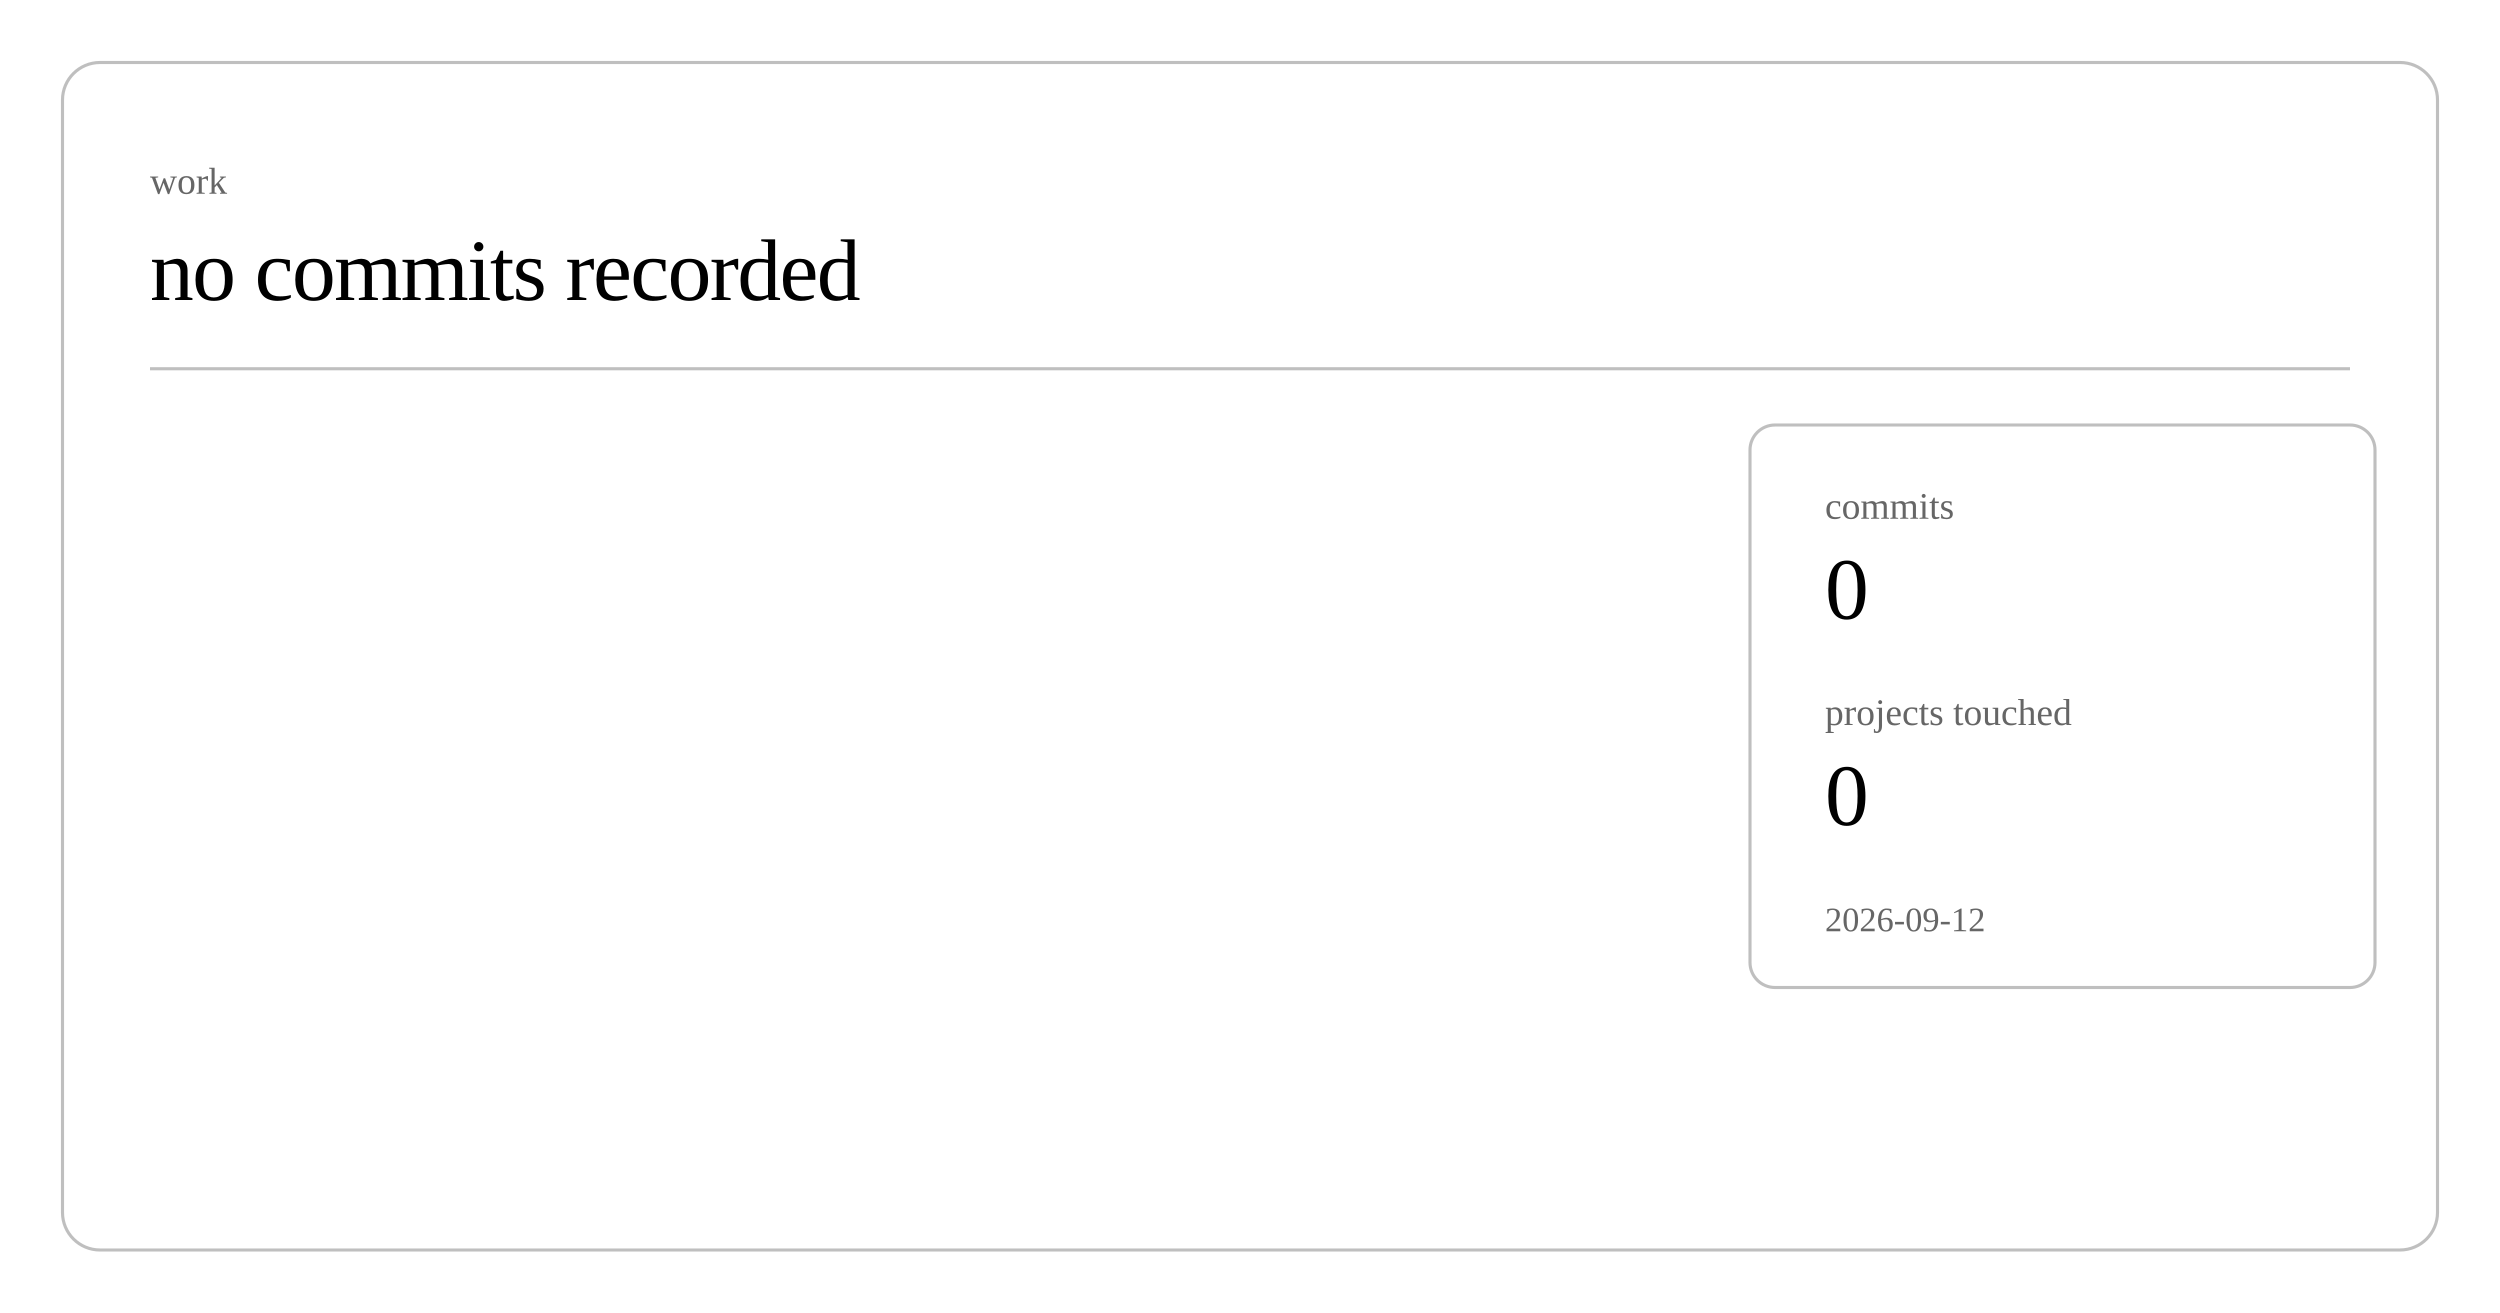
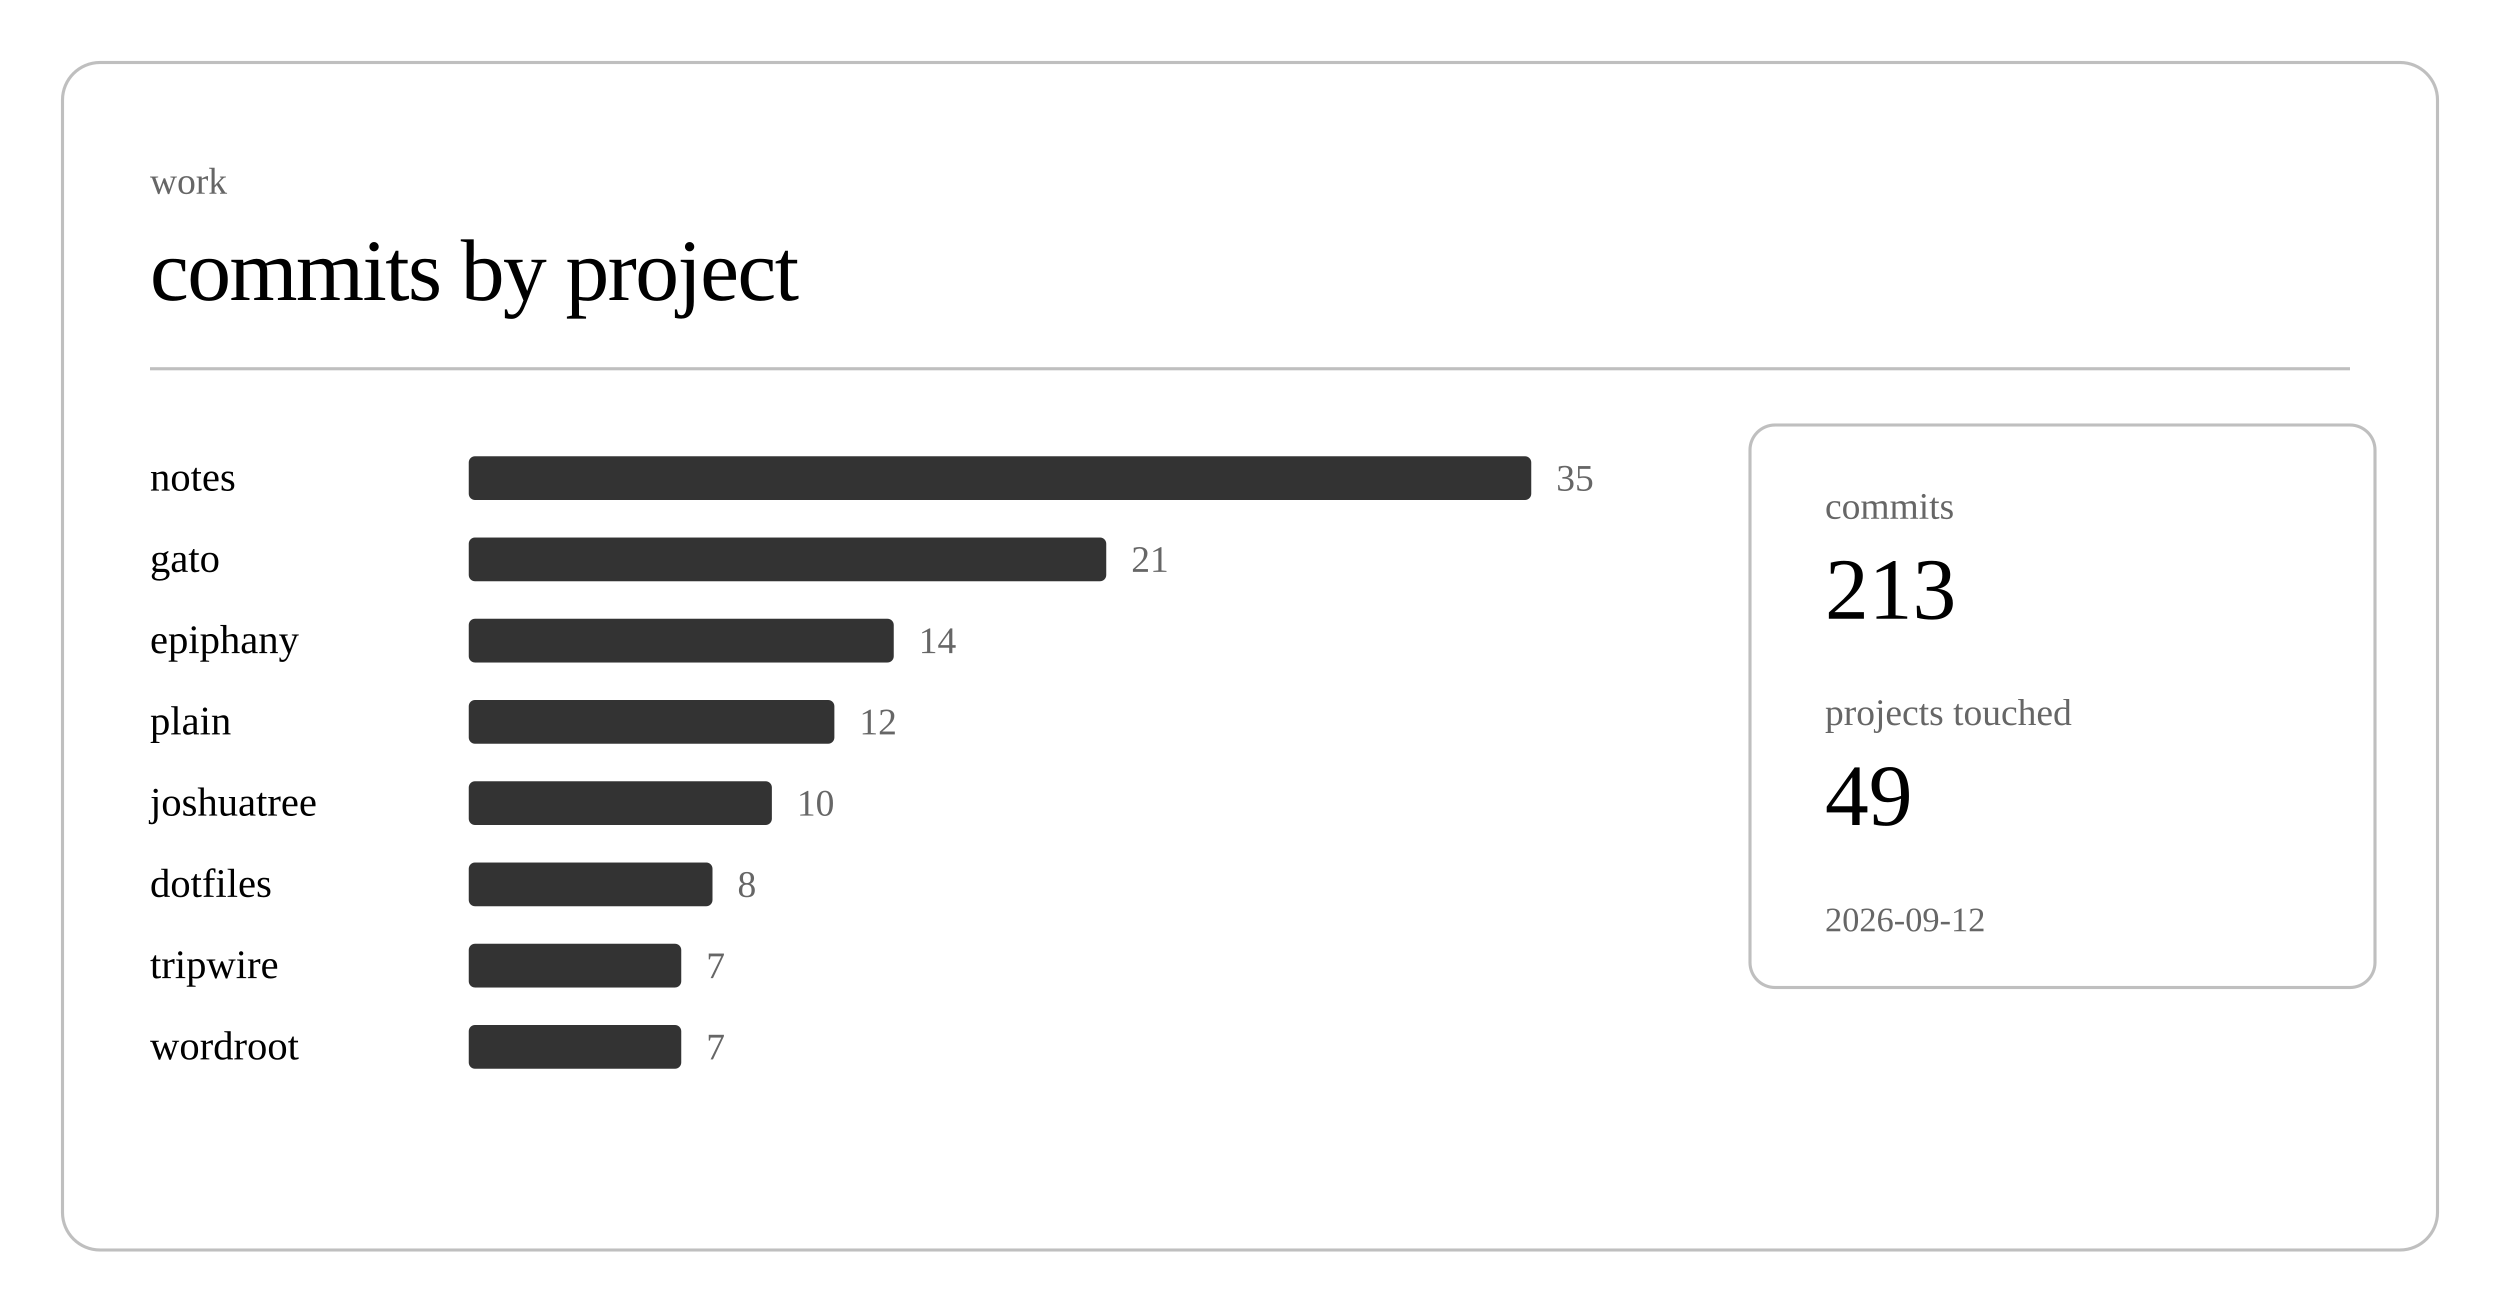
<svg xmlns="http://www.w3.org/2000/svg" class="post-header-svg" viewBox="0 0 800 420" width="800" height="420">
  <rect x="20" y="20" width="760" height="380" rx="12" ry="12" fill="none" stroke="currentColor" stroke-width="1" opacity="0.25" />
  <text fill="currentColor" x="48" y="62" font-size="12" opacity="0.6">work</text>
-   <text fill="currentColor" x="48" y="96" font-size="28" font-weight="300" letter-spacing="-0.5">no commits recorded</text>
+   <text fill="currentColor" x="48" y="96" font-size="28" font-weight="300" letter-spacing="-0.5">commits by project</text>
  <line stroke="currentColor" x1="48" y1="118" x2="752" y2="118" stroke-width="1" opacity="0.25" />
+   <a href="https://github.com/nulljosh/notes">
+     <text fill="currentColor" x="48" y="157" font-size="13">notes</text>
+   </a>
+   <rect x="150" y="146" width="340" height="14" rx="2" fill="currentColor" opacity="0.8" />
+   <text fill="currentColor" x="498" y="157" font-size="12" opacity="0.6">35</text>
+   <a href="https://github.com/nulljosh/gato">
+     <text fill="currentColor" x="48" y="183" font-size="13">gato</text>
+   </a>
+   <rect x="150" y="172" width="204" height="14" rx="2" fill="currentColor" opacity="0.8" />
+   <text fill="currentColor" x="362" y="183" font-size="12" opacity="0.6">21</text>
+   <a href="https://github.com/nulljosh/epiphany">
+     <text fill="currentColor" x="48" y="209" font-size="13">epiphany</text>
+   </a>
+   <rect x="150" y="198" width="136" height="14" rx="2" fill="currentColor" opacity="0.8" />
+   <text fill="currentColor" x="294" y="209" font-size="12" opacity="0.6">14</text>
+   <a href="https://github.com/nulljosh/plain">
+     <text fill="currentColor" x="48" y="235" font-size="13">plain</text>
+   </a>
+   <rect x="150" y="224" width="117" height="14" rx="2" fill="currentColor" opacity="0.8" />
+   <text fill="currentColor" x="275" y="235" font-size="12" opacity="0.6">12</text>
+   <a href="https://github.com/nulljosh/joshuatree">
+     <text fill="currentColor" x="48" y="261" font-size="13">joshuatree</text>
+   </a>
+   <rect x="150" y="250" width="97" height="14" rx="2" fill="currentColor" opacity="0.8" />
+   <text fill="currentColor" x="255" y="261" font-size="12" opacity="0.6">10</text>
+   <a href="https://github.com/nulljosh/dotfiles">
+     <text fill="currentColor" x="48" y="287" font-size="13">dotfiles</text>
+   </a>
+   <rect x="150" y="276" width="78" height="14" rx="2" fill="currentColor" opacity="0.8" />
+   <text fill="currentColor" x="236" y="287" font-size="12" opacity="0.6">8</text>
+   <a href="https://github.com/nulljosh/tripwire">
+     <text fill="currentColor" x="48" y="313" font-size="13">tripwire</text>
+   </a>
+   <rect x="150" y="302" width="68" height="14" rx="2" fill="currentColor" opacity="0.8" />
+   <text fill="currentColor" x="226" y="313" font-size="12" opacity="0.6">7</text>
+   <a href="https://github.com/nulljosh/wordroot">
+     <text fill="currentColor" x="48" y="339" font-size="13">wordroot</text>
+   </a>
+   <rect x="150" y="328" width="68" height="14" rx="2" fill="currentColor" opacity="0.8" />
+   <text fill="currentColor" x="226" y="339" font-size="12" opacity="0.6">7</text>
  <rect x="560" y="136" width="200" height="180" rx="8" ry="8" fill="none" stroke="currentColor" stroke-width="1" opacity="0.25" />
  <text fill="currentColor" x="584" y="166" font-size="12" opacity="0.6">commits</text>
-   <text fill="currentColor" x="584" y="198" font-size="28" font-weight="500">0</text>
+   <text fill="currentColor" x="584" y="198" font-size="28" font-weight="500">213</text>
  <text fill="currentColor" x="584" y="232" font-size="12" opacity="0.6">projects touched</text>
-   <text fill="currentColor" x="584" y="264" font-size="28" font-weight="500">0</text>
+   <text fill="currentColor" x="584" y="264" font-size="28" font-weight="500">49</text>
  <text fill="currentColor" x="584" y="298" font-size="11" opacity="0.6">2026-09-12</text>
</svg>
